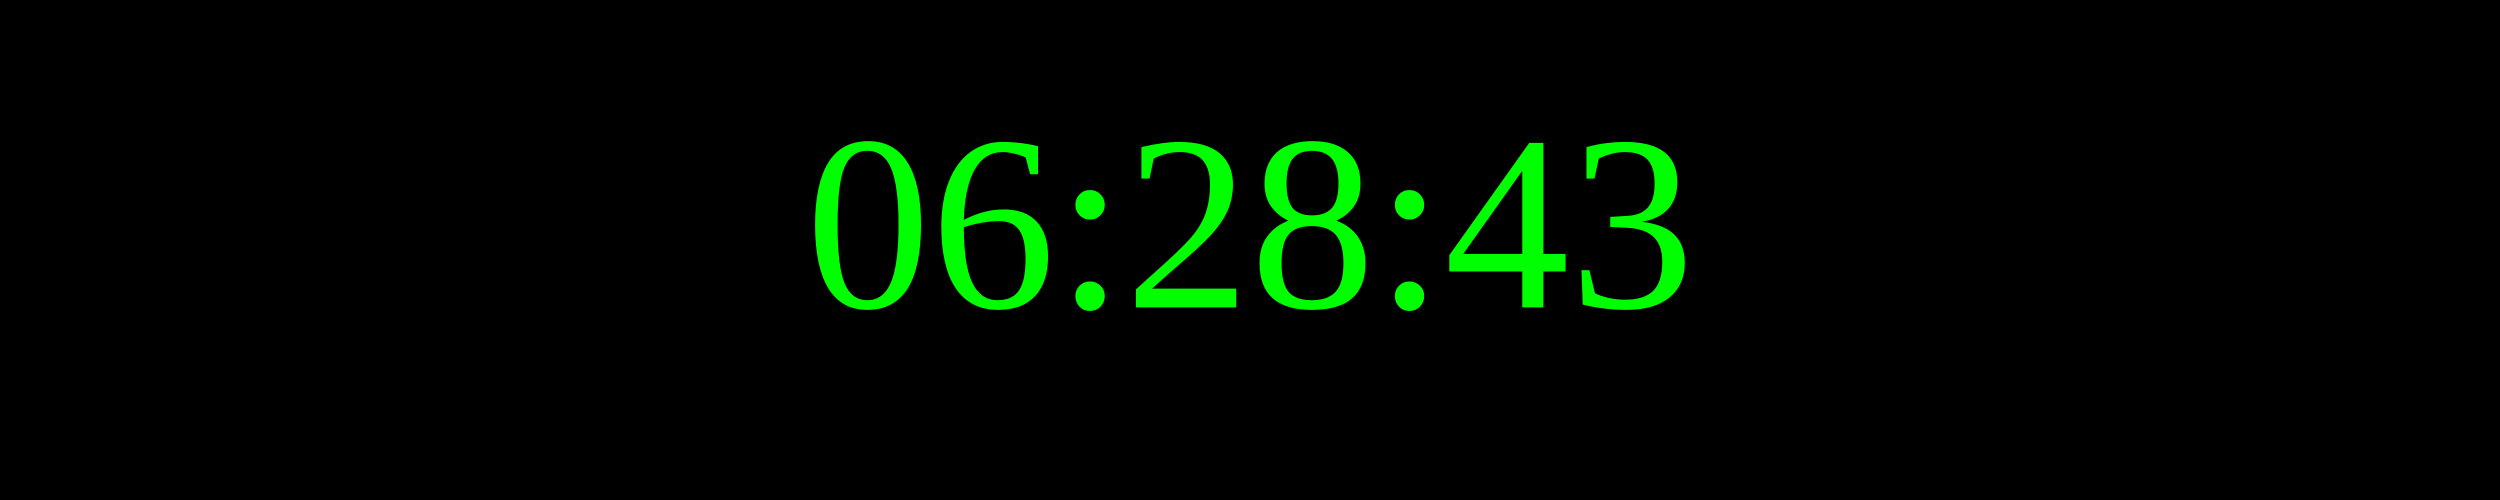
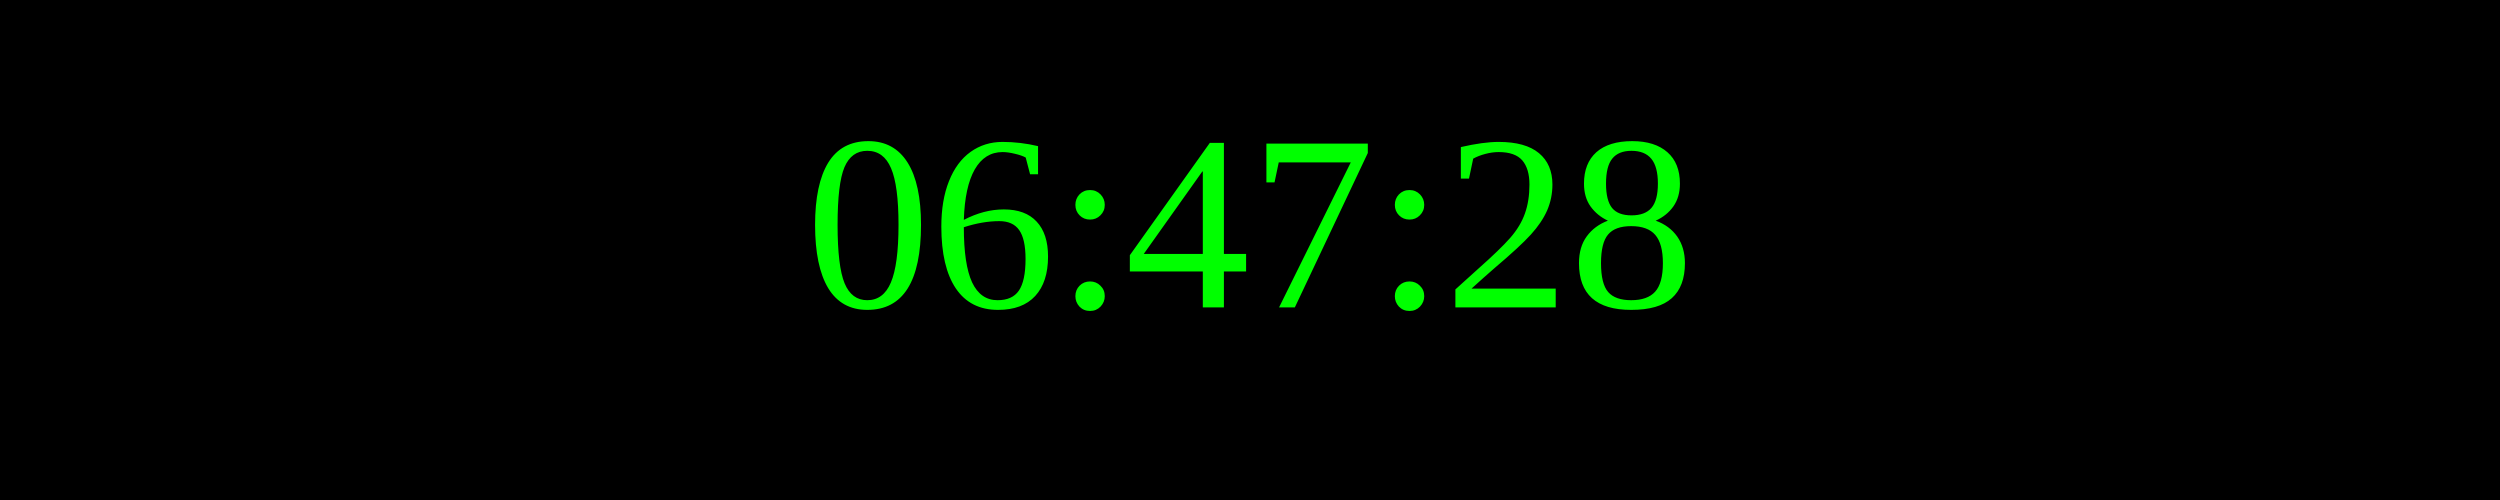
<svg xmlns="http://www.w3.org/2000/svg" width="250" height="50">
  <rect width="100%" height="100%" fill="black" />
  <text x="50%" y="50%" font-size="25" fill="lime" text-anchor="middle" dominant-baseline="middle">
- 06:28:43
+ 06:47:28
</text>
</svg>
